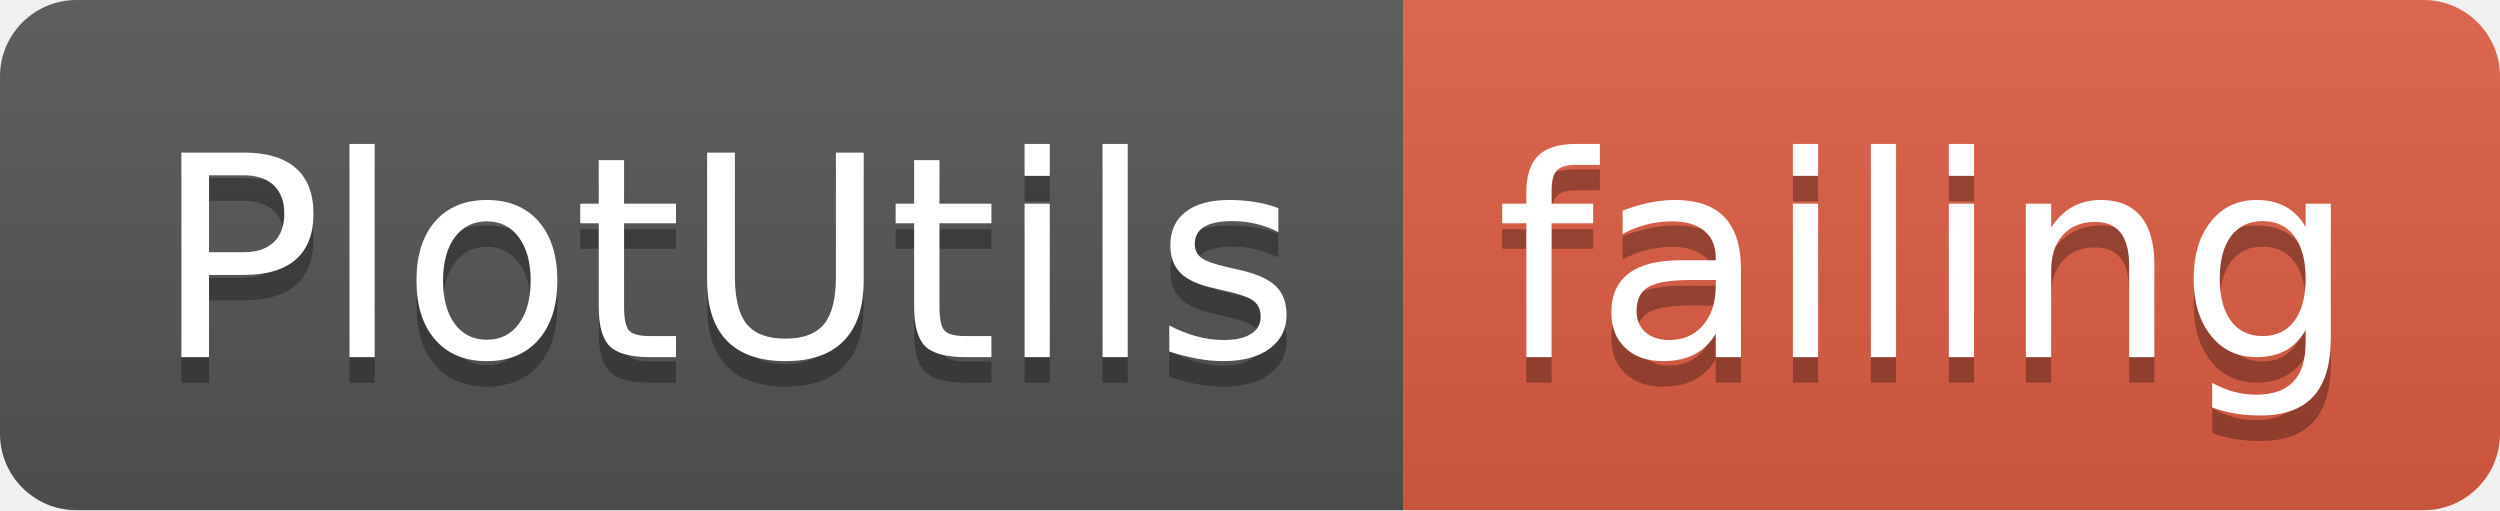
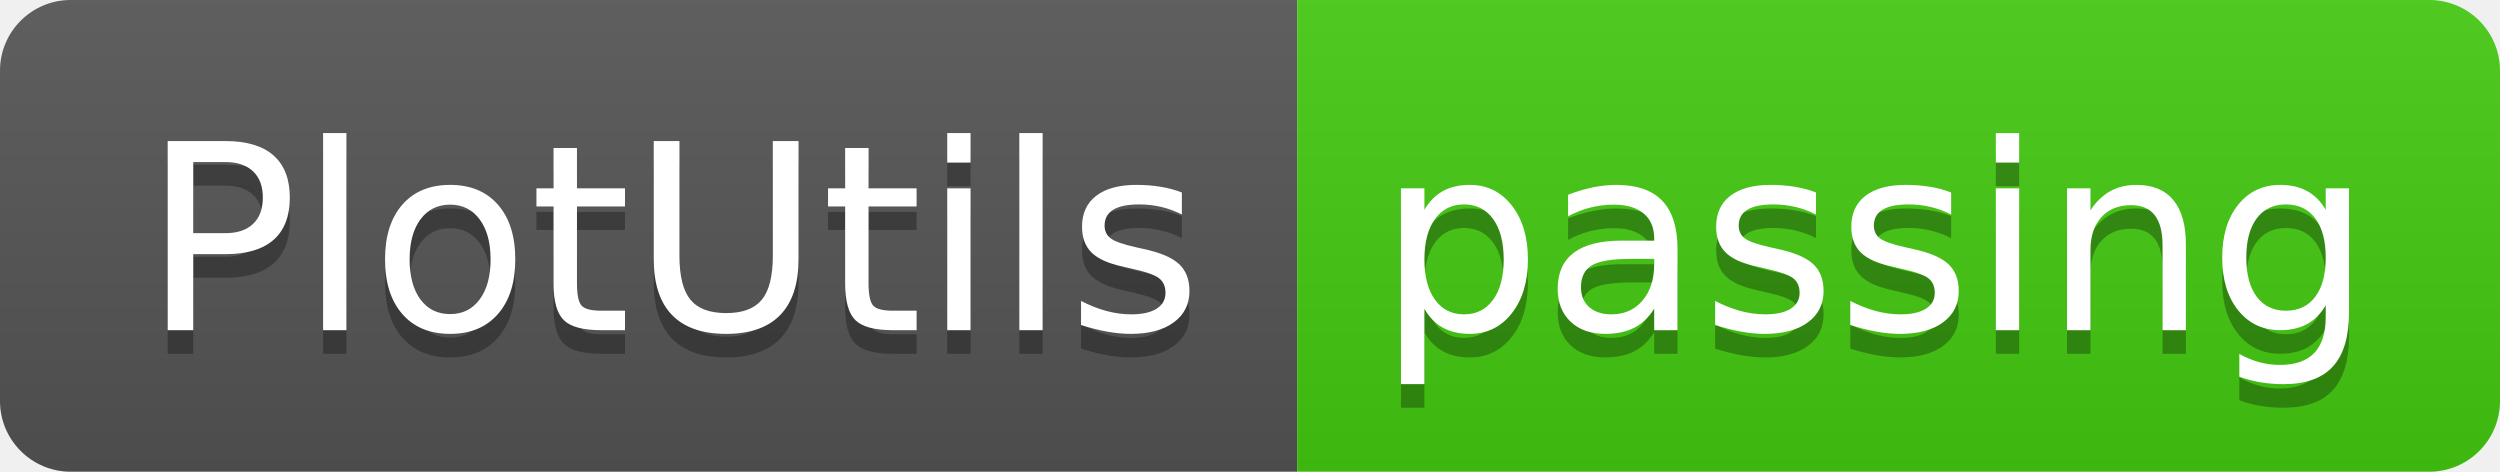
- <svg xmlns="http://www.w3.org/2000/svg" width="98" height="20">
+ <svg xmlns="http://www.w3.org/2000/svg" width="106" height="20">
  <linearGradient id="smooth" x2="0" y2="100%">
    <stop offset="0" stop-color="#bbb" stop-opacity=".1" />
    <stop offset="1" stop-opacity=".1" />
  </linearGradient>
  <clipPath id="round">
-     <rect width="98" height="20" rx="3" fill="#fff" />
+     <rect width="106" height="20" rx="3" fill="#fff" />
  </clipPath>
  <g clip-path="url(#round)">
    <rect width="55" height="20" fill="#555" />
-     <rect x="55" width="43" height="20" fill="#e05d44" />
-     <rect width="98" height="20" fill="url(#smooth)" />
+     <rect x="55" width="51" height="20" fill="#4c1" />
+     <rect width="106" height="20" fill="url(#smooth)" />
  </g>
  <g fill="#fff" text-anchor="middle" font-family="DejaVu Sans,Verdana,Geneva,sans-serif" font-size="110">
    <text x="285" y="150" fill="#010101" fill-opacity=".3" transform="scale(0.1)" textLength="450" lengthAdjust="spacing">PlotUtils</text>
    <text x="285" y="140" transform="scale(0.1)" textLength="450" lengthAdjust="spacing">PlotUtils</text>
-     <text x="755" y="150" fill="#010101" fill-opacity=".3" transform="scale(0.1)" textLength="330" lengthAdjust="spacing">failing</text>
-     <text x="755" y="140" transform="scale(0.1)" textLength="330" lengthAdjust="spacing">failing</text>
+     <text x="795" y="150" fill="#010101" fill-opacity=".3" transform="scale(0.1)" textLength="410" lengthAdjust="spacing">passing</text>
+     <text x="795" y="140" transform="scale(0.1)" textLength="410" lengthAdjust="spacing">passing</text>
  </g>
</svg>
